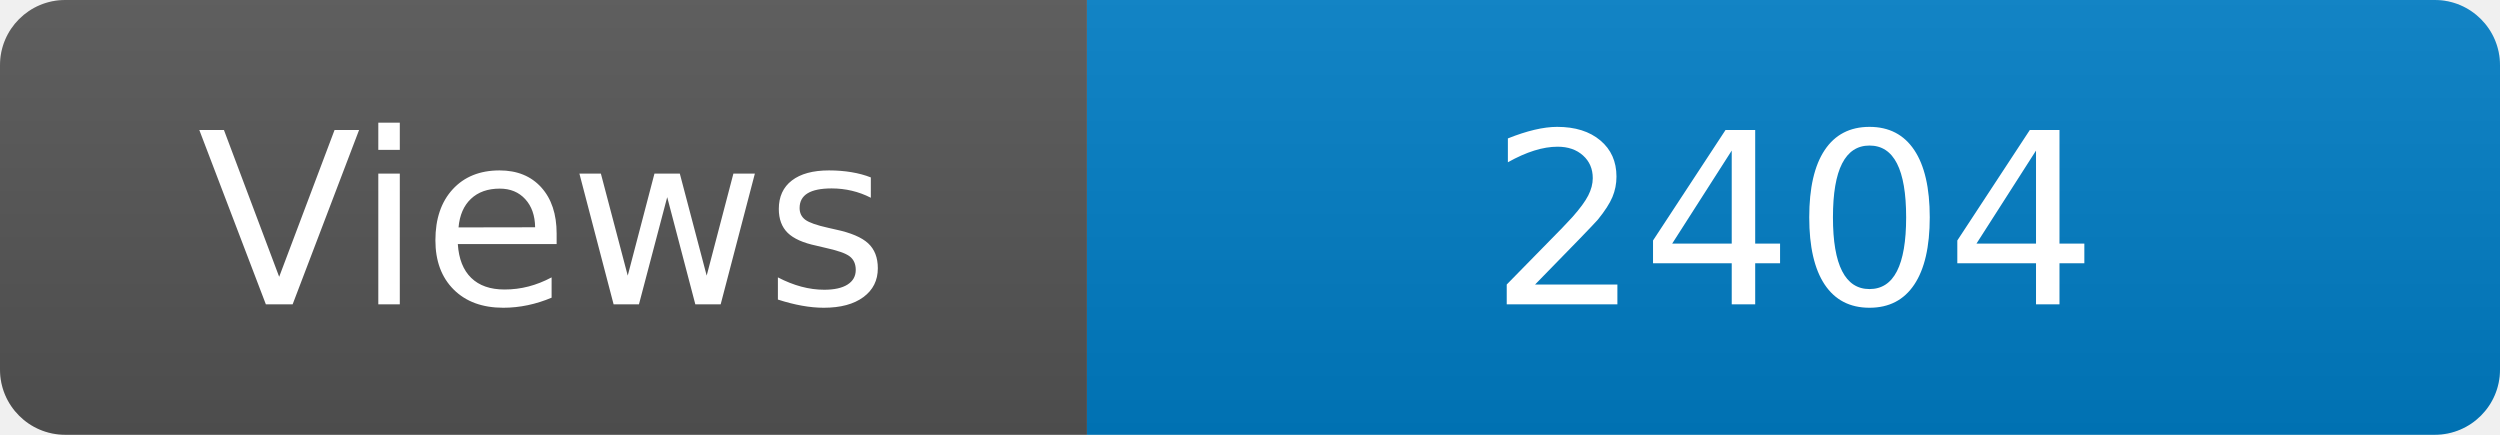
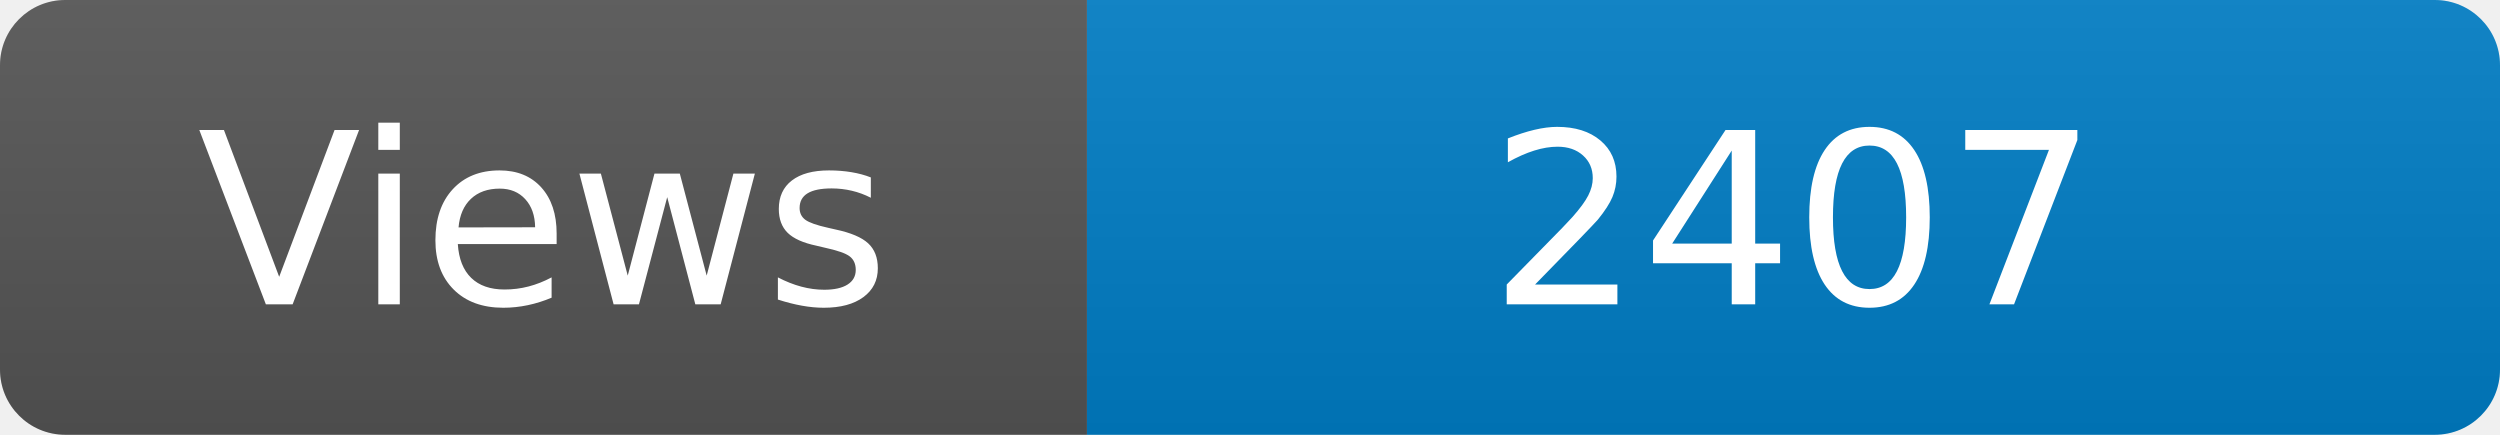
<svg xmlns="http://www.w3.org/2000/svg" width="115" height="20" role="img" aria-label="Maintained?: yes">
  <linearGradient id="s" x2="0" y2="100%">
    <stop offset="0" stop-color="#bbb" stop-opacity=".1" />
    <stop offset="1" stop-opacity=".1" />
  </linearGradient>
  <clipPath id="r">
    <rect width="115" height="20" rx="3" fill="#fff" />
  </clipPath>
  <g clip-path="url(#r)">
    <rect width="50" height="20" fill="#555" />
    <rect x="50" width="160" height="20" fill="#007ec6" />
    <rect width="115" height="20" fill="url(#s)" />
  </g>
  <g fill="#fff" text-anchor="middle" font-family="Verdana,Geneva,DejaVu Sans,sans-serif" font-size="110">
    <text x="250" y="140" transform="scale(.1)" fill="#fff">Views</text>
-     <text x="825" y="140" transform="scale(.1)" fill="#fff">2404</text>
+     <text x="825" y="140" transform="scale(.1)" fill="#fff">2407</text>
  </g>
</svg>
